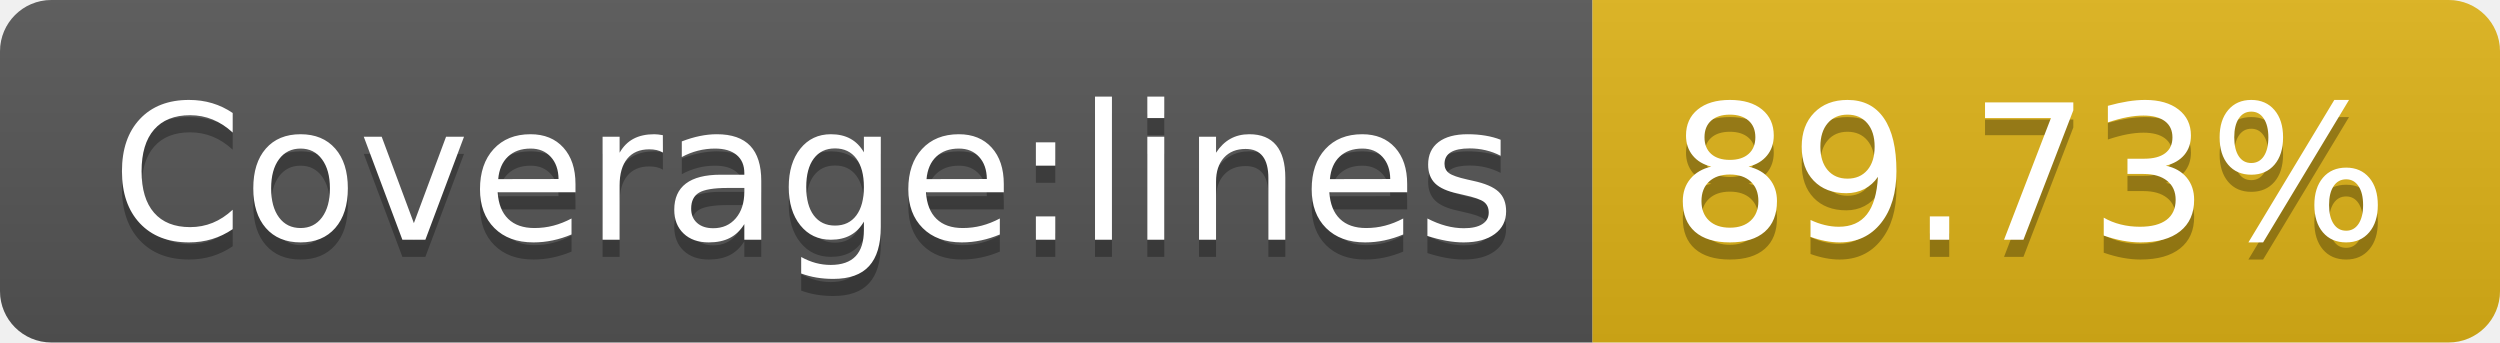
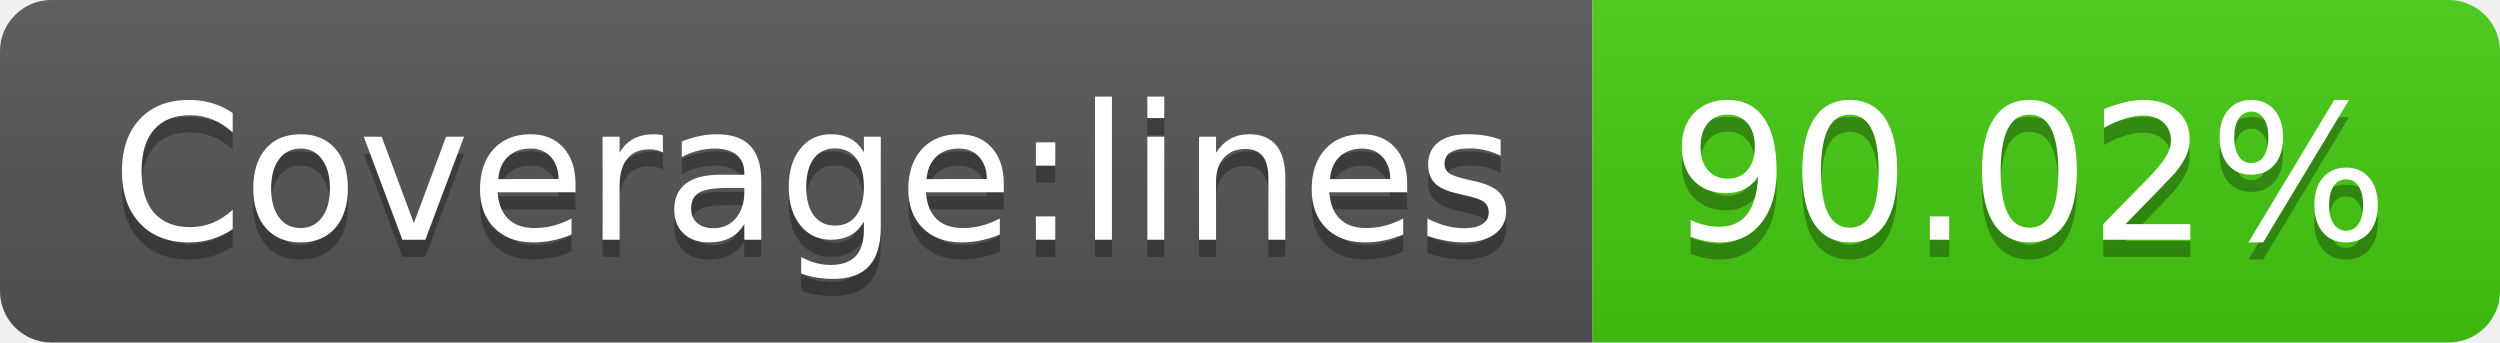
<svg xmlns="http://www.w3.org/2000/svg" width="146" height="20">
  <linearGradient id="s" x2="0" y2="100%">
    <stop offset="0" stop-color="#bbb" stop-opacity=".1" />
    <stop offset="1" stop-opacity=".1" />
  </linearGradient>
  <clipPath id="r">
    <rect width="146" height="20" rx="3" fill="#fff" />
  </clipPath>
  <g clip-path="url(#r)">
    <rect width="93" height="20" fill="#555" />
-     <rect x="93" width="53" height="20" fill="#dfb317" />
+     <rect x="93" width="53" height="20" fill="#4c1" />
    <rect width="146" height="20" fill="url(#s)" />
  </g>
  <g fill="#fff" text-anchor="middle" font-family="Verdana,Geneva,DejaVu Sans,sans-serif" text-rendering="geometricPrecision" font-size="110">
    <text x="475" y="150" fill="#010101" fill-opacity=".3" transform="scale(.1)" textLength="830">Coverage:lines</text>
    <text x="475" y="140" transform="scale(.1)" textLength="830">Coverage:lines</text>
-     <text x="1185" y="150" fill="#010101" fill-opacity=".3" transform="scale(.1)" textLength="430">89.73%</text>
-     <text x="1185" y="140" transform="scale(.1)" textLength="430">89.73%</text>
+     <text x="1185" y="150" fill="#010101" fill-opacity=".3" transform="scale(.1)" textLength="430">90.02%</text>
+     <text x="1185" y="140" transform="scale(.1)" textLength="430">90.02%</text>
  </g>
</svg>
